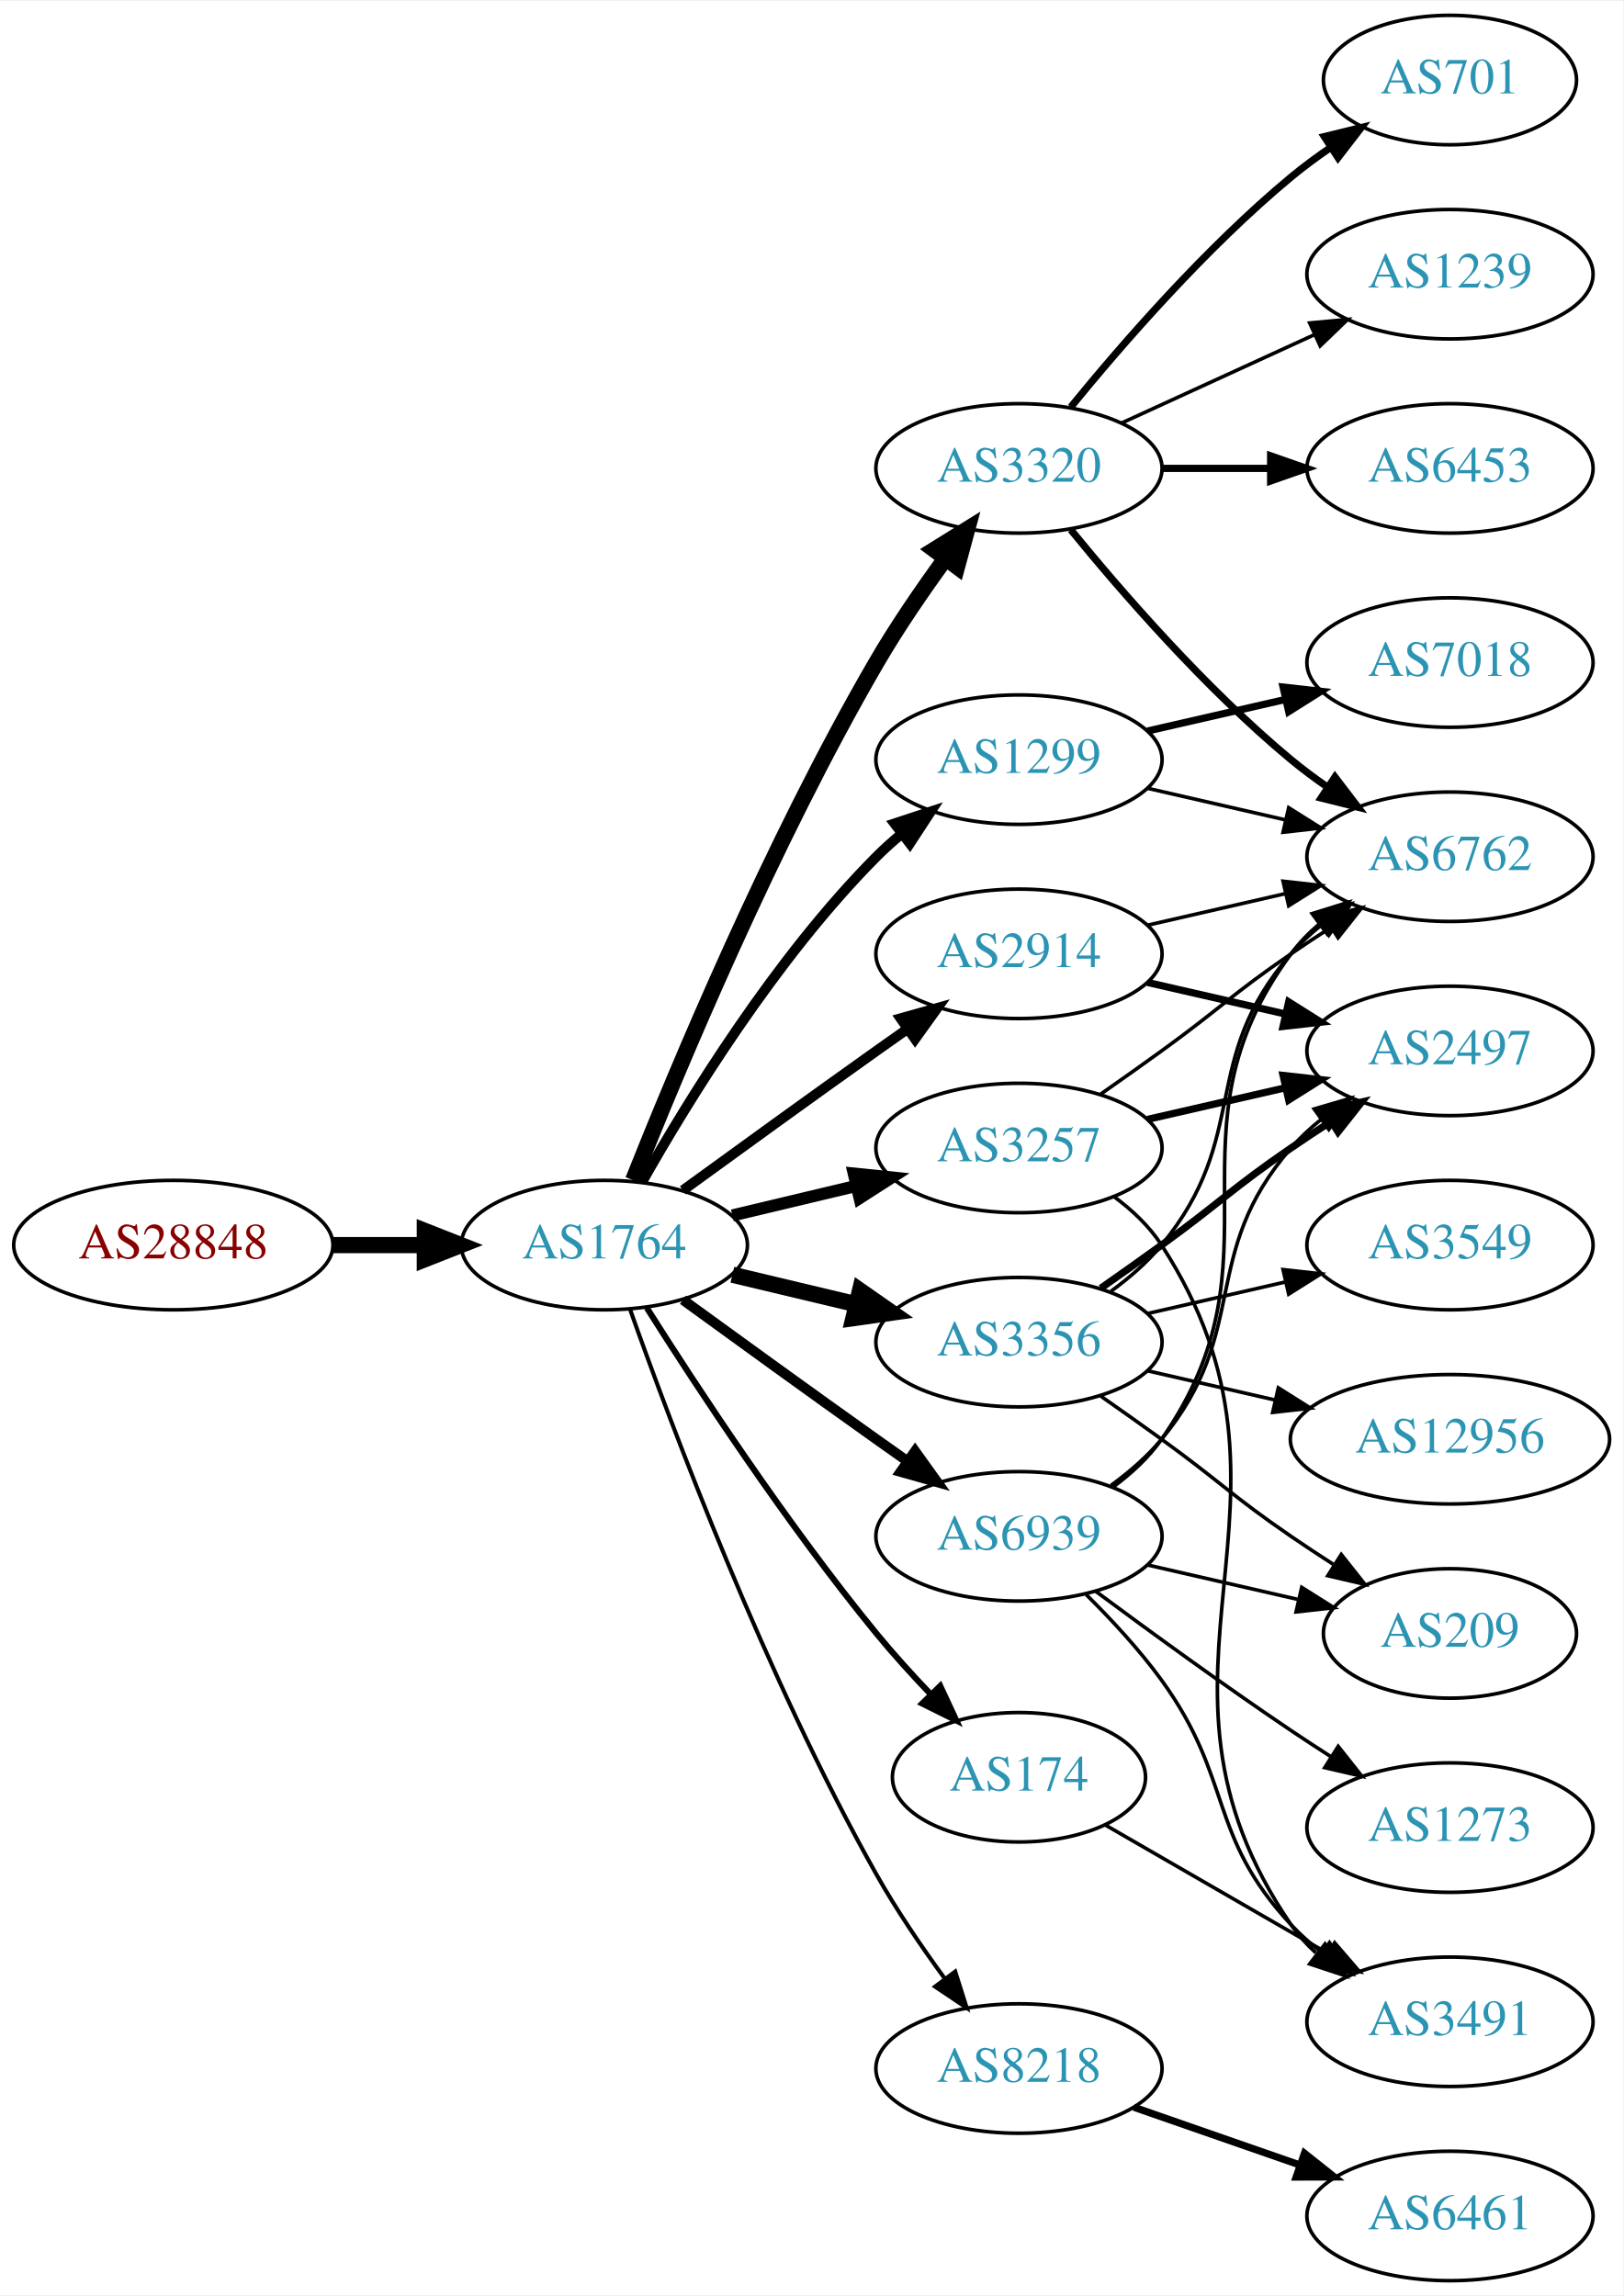
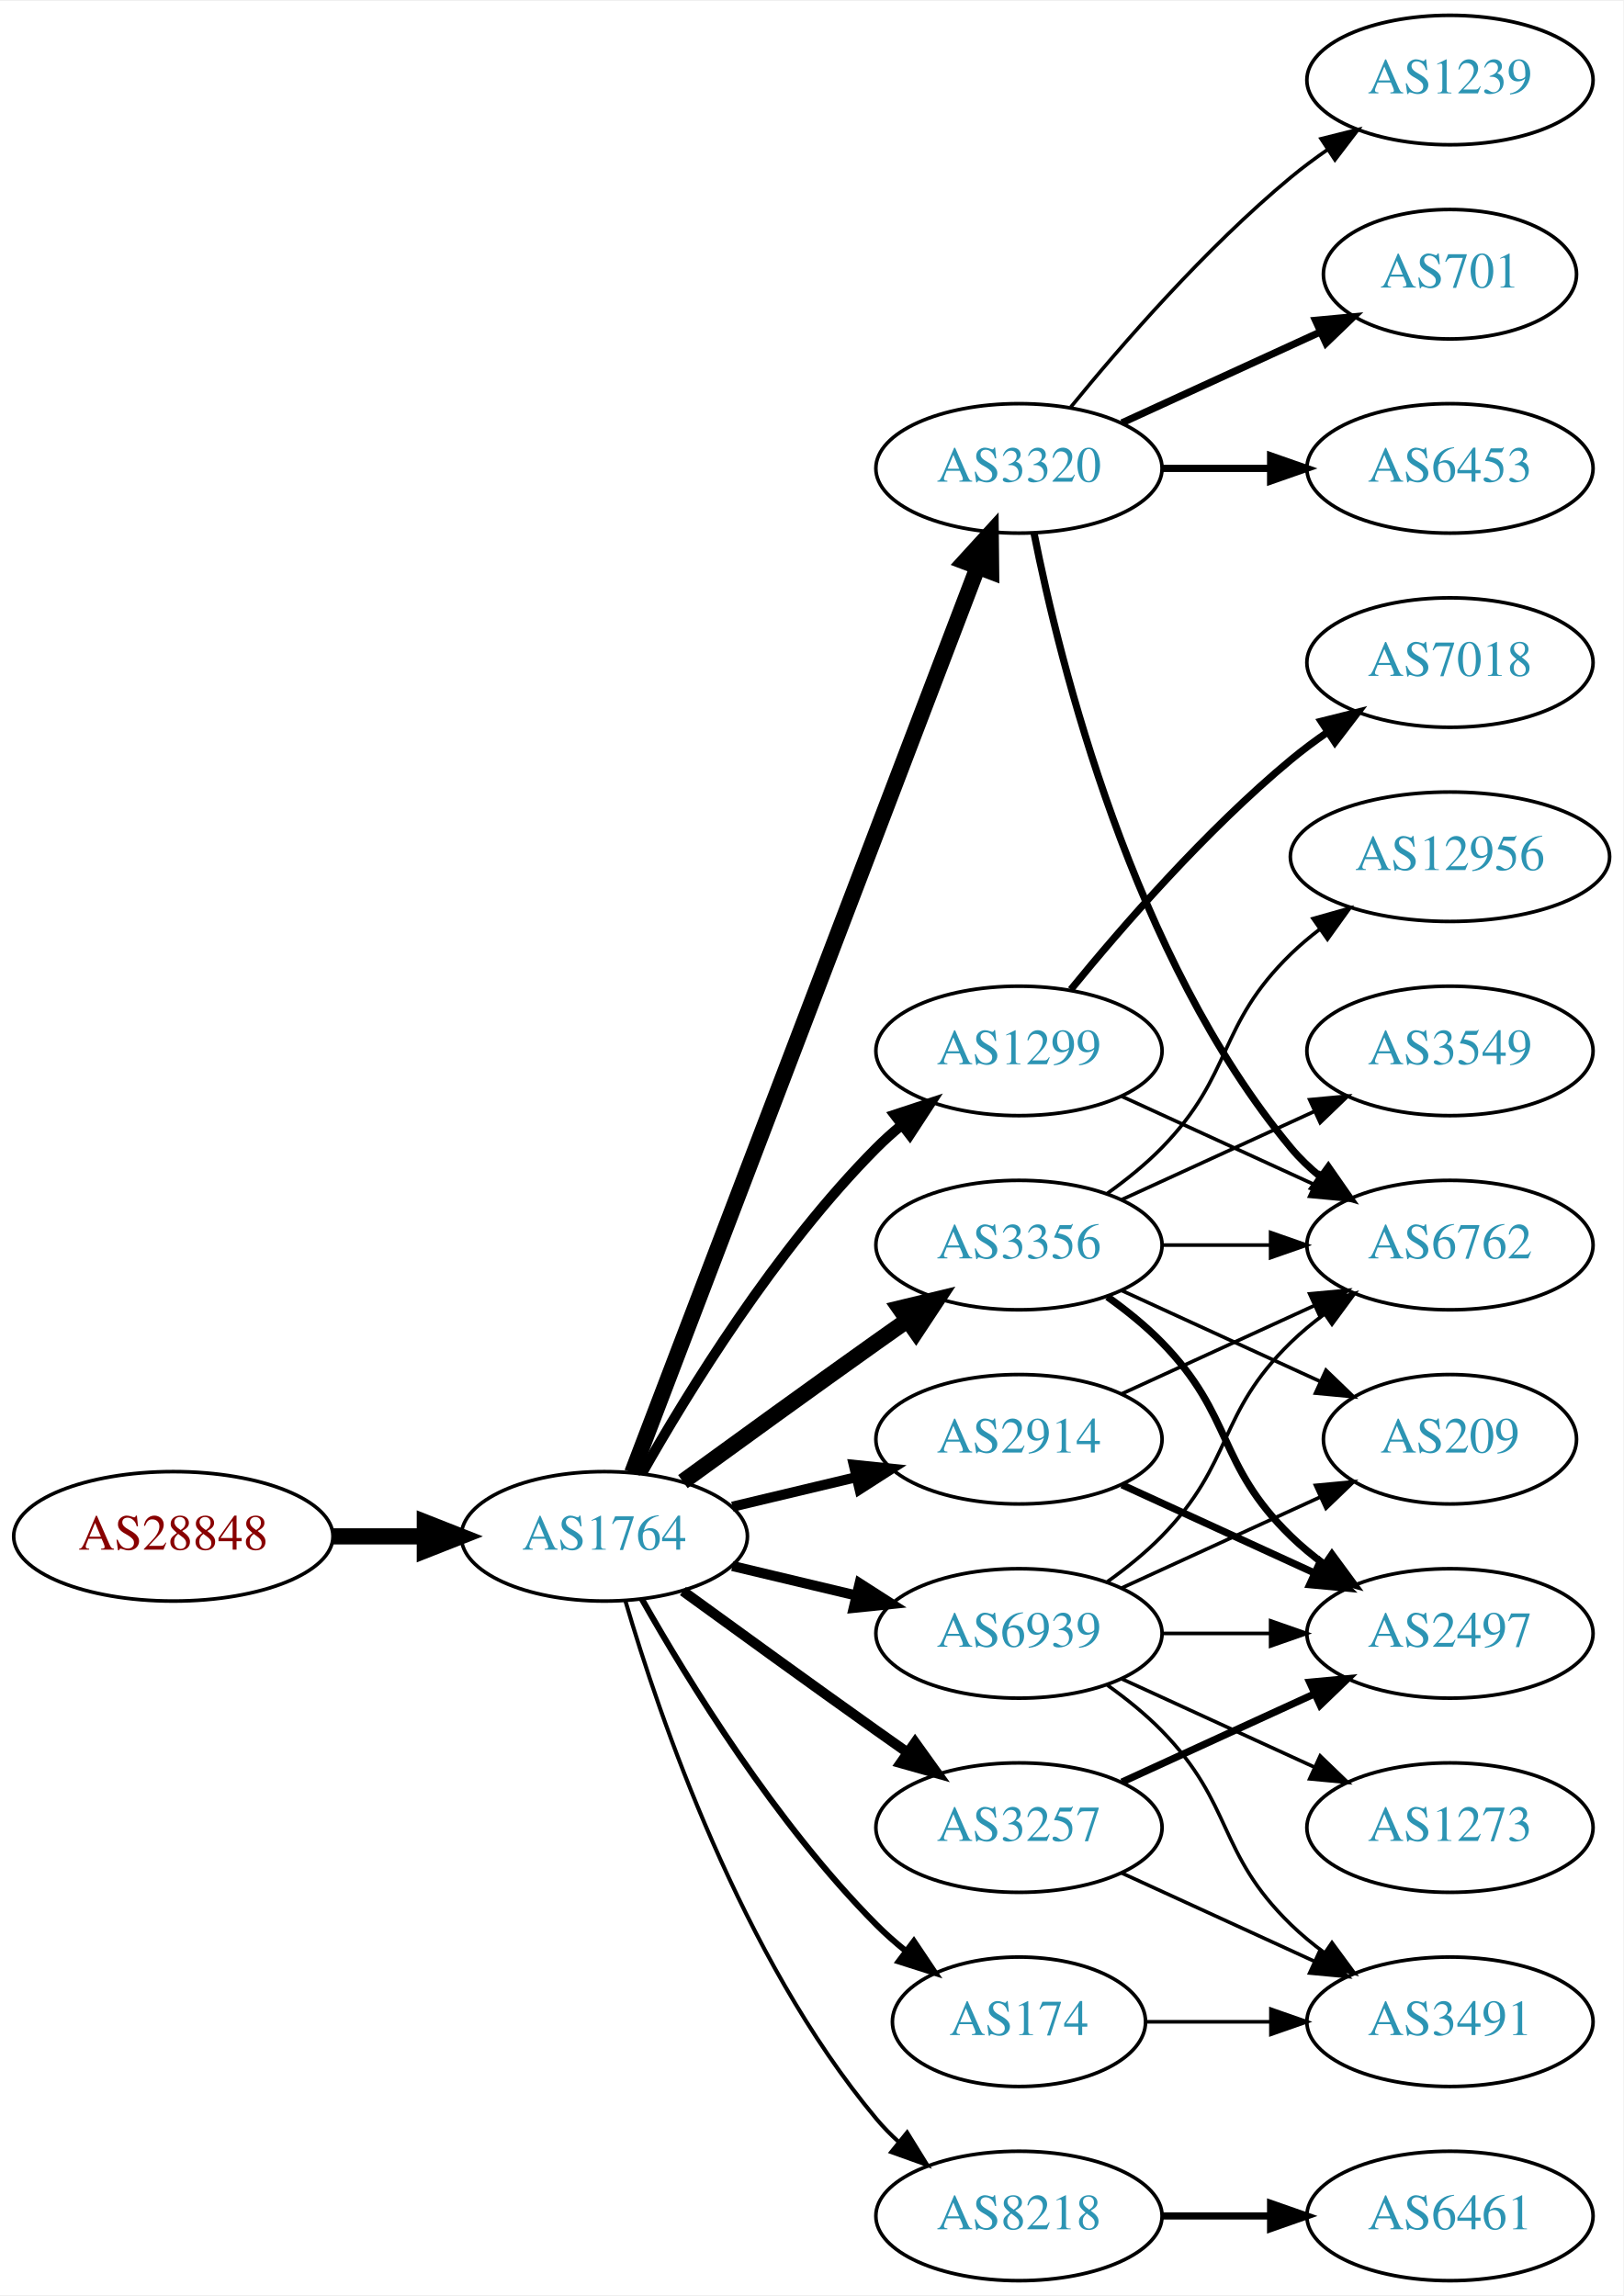
<svg xmlns="http://www.w3.org/2000/svg" xmlns:xlink="http://www.w3.org/1999/xlink" width="451pt" height="638pt" viewBox="0.00 0.00 451.37 638.00">
  <g id="graph0" class="graph" transform="scale(1 1) rotate(0) translate(4 634)">
    <polygon fill="white" stroke="none" points="-4,4 -4,-634 447.37,-634 447.37,4 -4,4" />
    <g id="node1" class="node">
      <g id="a_node1">
        <a xlink:href="/asn/28848" xlink:title="AS28848 ~ UNIDO-AS [AT]">
-           <ellipse fill="#ffffff" stroke="black" cx="44.196" cy="-288" rx="44.393" ry="18" />
-           <text text-anchor="middle" x="44.196" y="-284.3" font-family="Times,serif" font-size="14.00" fill="#880000">AS28848</text>
+           <ellipse fill="#ffffff" stroke="black" cx="44.196" cy="-207" rx="44.393" ry="18" />
+           <text text-anchor="middle" x="44.196" y="-203.3" font-family="Times,serif" font-size="14.00" fill="#880000">AS28848</text>
        </a>
      </g>
    </g>
    <g id="node2" class="node">
      <g id="a_node2">
        <a xlink:href="/asn/1764" xlink:title="AS1764 ~ NEXTLAYER-AS [AT]">
-           <ellipse fill="#ffffff" stroke="black" cx="164.039" cy="-288" rx="39.794" ry="18" />
-           <text text-anchor="middle" x="164.039" y="-284.3" font-family="Times,serif" font-size="14.00" fill="#2c94b3">AS1764</text>
+           <ellipse fill="#ffffff" stroke="black" cx="164.039" cy="-207" rx="39.794" ry="18" />
+           <text text-anchor="middle" x="164.039" y="-203.3" font-family="Times,serif" font-size="14.00" fill="#2c94b3">AS1764</text>
        </a>
      </g>
    </g>
    <g id="edge1" class="edge">
-       <path fill="none" stroke="black" stroke-width="4.5" d="M88.407,-288C96.72,-288 105.482,-288 113.965,-288" />
-       <polygon fill="black" stroke="black" stroke-width="4.5" points="114.123,-291.938 124.123,-288 114.123,-284.063 114.123,-291.938" />
+       <path fill="none" stroke="black" stroke-width="4.5" d="M88.407,-207C96.72,-207 105.482,-207 113.965,-207" />
+       <polygon fill="black" stroke="black" stroke-width="4.5" points="114.123,-210.938 124.123,-207 114.123,-203.063 114.123,-210.938" />
    </g>
    <g id="node3" class="node">
      <g id="a_node3">
-         <a xlink:href="/asn/3257" xlink:title="AS3257 ~ GTT [DE]">
-           <ellipse fill="#ffffff" stroke="black" cx="279.332" cy="-315" rx="39.794" ry="18" />
-           <text text-anchor="middle" x="279.332" y="-311.3" font-family="Times,serif" font-size="14.00" fill="#2c94b3">AS3257</text>
+         <a xlink:href="/asn/2914" xlink:title="AS2914 ~ NTT America, Inc. [US]">
+           <ellipse fill="#ffffff" stroke="black" cx="279.332" cy="-234" rx="39.794" ry="18" />
+           <text text-anchor="middle" x="279.332" y="-230.3" font-family="Times,serif" font-size="14.00" fill="#2c94b3">AS2914</text>
        </a>
      </g>
    </g>
    <g id="edge2" class="edge">
-       <path fill="none" stroke="black" stroke-width="3.375" d="M199.646,-296.248C210.517,-298.838 222.671,-301.735 234.114,-304.462" />
-       <polygon fill="black" stroke="black" stroke-width="3.375" points="233.397,-307.889 243.936,-306.803 235.02,-301.08 233.397,-307.889" />
+       <path fill="none" stroke="black" stroke-width="2.812" d="M199.646,-215.248C210.517,-217.838 222.671,-220.735 234.114,-223.462" />
+       <polygon fill="black" stroke="black" stroke-width="2.812" points="233.397,-226.889 243.936,-225.803 235.02,-220.08 233.397,-226.889" />
    </g>
    <g id="node4" class="node">
      <g id="a_node4">
+         <a xlink:href="/asn/3257" xlink:title="AS3257 ~ GTT [DE]">
+           <ellipse fill="#ffffff" stroke="black" cx="279.332" cy="-126" rx="39.794" ry="18" />
+           <text text-anchor="middle" x="279.332" y="-122.3" font-family="Times,serif" font-size="14.00" fill="#2c94b3">AS3257</text>
+         </a>
+       </g>
+     </g>
+     <g id="edge3" class="edge">
+       <path fill="none" stroke="black" stroke-width="2.812" d="M185.887,-191.778C200.821,-180.909 221.435,-165.975 239.685,-153 242.506,-150.995 245.449,-148.915 248.397,-146.841" />
+       <polygon fill="black" stroke="black" stroke-width="2.812" points="250.443,-149.681 256.621,-141.074 246.424,-143.95 250.443,-149.681" />
+     </g>
+     <g id="node5" class="node">
+       <g id="a_node5">
+         <a xlink:href="/asn/3356" xlink:title="AS3356 ~ Level 3 Parent, LLC [US]">
+           <ellipse fill="#ffffff" stroke="black" cx="279.332" cy="-288" rx="39.794" ry="18" />
+           <text text-anchor="middle" x="279.332" y="-284.3" font-family="Times,serif" font-size="14.00" fill="#2c94b3">AS3356</text>
+         </a>
+       </g>
+     </g>
+     <g id="edge4" class="edge">
+       <path fill="none" stroke="black" stroke-width="4.5" d="M185.887,-222.222C200.821,-233.091 221.435,-248.025 239.685,-261 242.506,-263.005 245.449,-265.085 248.397,-267.159" />
+       <polygon fill="black" stroke="black" stroke-width="4.5" points="246.173,-270.409 256.621,-272.926 250.694,-263.961 246.173,-270.409" />
+     </g>
+     <g id="node6" class="node">
+       <g id="a_node6">
        <a xlink:href="/asn/3320" xlink:title="AS3320 ~ DTAG [DE]">
          <ellipse fill="#ffffff" stroke="black" cx="279.332" cy="-504" rx="39.794" ry="18" />
          <text text-anchor="middle" x="279.332" y="-500.3" font-family="Times,serif" font-size="14.00" fill="#2c94b3">AS3320</text>
        </a>
      </g>
    </g>
-     <g id="edge3" class="edge">
-       <path fill="none" stroke="black" stroke-width="4.5" d="M172.042,-306.051C184.169,-336.57 210.587,-399.933 239.685,-450 245.392,-459.819 252.43,-470.078 258.929,-478.984" />
-       <polygon fill="black" stroke="black" stroke-width="4.5" points="255.804,-481.38 264.934,-487.05 262.121,-476.677 255.804,-481.38" />
-     </g>
-     <g id="node5" class="node">
-       <g id="a_node5">
-         <a xlink:href="/asn/8218" xlink:title="AS8218 ~ legacy Neotelecoms [FR]">
-           <ellipse fill="#ffffff" stroke="black" cx="279.332" cy="-59" rx="39.794" ry="18" />
-           <text text-anchor="middle" x="279.332" y="-55.3" font-family="Times,serif" font-size="14.00" fill="#2c94b3">AS8218</text>
-         </a>
-       </g>
-     </g>
-     <g id="edge4" class="edge">
-       <path fill="none" stroke="black" stroke-width="1.125" d="M171.142,-270.266C182.57,-237.973 208.848,-167.849 239.685,-113 245.251,-103.1 252.256,-92.823 258.769,-83.924" />
-       <polygon fill="black" stroke="black" stroke-width="1.125" points="261.606,-85.975 264.799,-75.873 256.003,-81.779 261.606,-85.975" />
-     </g>
-     <g id="node6" class="node">
-       <g id="a_node6">
-         <a xlink:href="/asn/174" xlink:title="AS174 ~ Cogent Communications [US]">
-           <ellipse fill="#ffffff" stroke="black" cx="279.332" cy="-140" rx="35.194" ry="18" />
-           <text text-anchor="middle" x="279.332" y="-136.3" font-family="Times,serif" font-size="14.00" fill="#2c94b3">AS174</text>
-         </a>
-       </g>
-     </g>
    <g id="edge5" class="edge">
-       <path fill="none" stroke="black" stroke-width="1.688" d="M175.849,-270.541C189.682,-248.653 214.837,-210.323 239.685,-180 244.291,-174.38 249.528,-168.607 254.627,-163.258" />
-       <polygon fill="black" stroke="black" stroke-width="1.688" points="257.434,-165.393 261.911,-155.79 252.423,-160.505 257.434,-165.393" />
+       <path fill="none" stroke="black" stroke-width="4.5" d="M171.786,-224.689C190.79,-274.507 244.86,-416.254 267.817,-476.436" />
+       <polygon fill="black" stroke="black" stroke-width="4.5" points="264.233,-478.088 271.476,-486.028 271.591,-475.281 264.233,-478.088" />
    </g>
    <g id="node7" class="node">
      <g id="a_node7">
-         <a xlink:href="/asn/2914" xlink:title="AS2914 ~ NTT America, Inc. [US]">
-           <ellipse fill="#ffffff" stroke="black" cx="279.332" cy="-369" rx="39.794" ry="18" />
-           <text text-anchor="middle" x="279.332" y="-365.3" font-family="Times,serif" font-size="14.00" fill="#2c94b3">AS2914</text>
+         <a xlink:href="/asn/1299" xlink:title="AS1299 ~ Telia Carrier [EU]">
+           <ellipse fill="#ffffff" stroke="black" cx="279.332" cy="-342" rx="39.794" ry="18" />
+           <text text-anchor="middle" x="279.332" y="-338.3" font-family="Times,serif" font-size="14.00" fill="#2c94b3">AS1299</text>
        </a>
      </g>
    </g>
    <g id="edge6" class="edge">
-       <path fill="none" stroke="black" stroke-width="2.812" d="M185.887,-303.222C200.821,-314.091 221.435,-329.025 239.685,-342 242.506,-344.005 245.449,-346.085 248.397,-348.159" />
-       <polygon fill="black" stroke="black" stroke-width="2.812" points="246.424,-351.05 256.621,-353.926 250.443,-345.319 246.424,-351.05" />
+       <path fill="none" stroke="black" stroke-width="2.812" d="M174.498,-224.49C187.28,-247.096 211.712,-286.886 239.685,-315 241.796,-317.121 244.092,-319.188 246.477,-321.171" />
+       <polygon fill="black" stroke="black" stroke-width="2.812" points="244.73,-324.242 254.793,-327.556 248.993,-318.69 244.73,-324.242" />
    </g>
    <g id="node8" class="node">
      <g id="a_node8">
-         <a xlink:href="/asn/1299" xlink:title="AS1299 ~ Telia Carrier [EU]">
-           <ellipse fill="#ffffff" stroke="black" cx="279.332" cy="-423" rx="39.794" ry="18" />
-           <text text-anchor="middle" x="279.332" y="-419.3" font-family="Times,serif" font-size="14.00" fill="#2c94b3">AS1299</text>
+         <a xlink:href="/asn/174" xlink:title="AS174 ~ Cogent Communications [US]">
+           <ellipse fill="#ffffff" stroke="black" cx="279.332" cy="-72" rx="35.194" ry="18" />
+           <text text-anchor="middle" x="279.332" y="-68.3" font-family="Times,serif" font-size="14.00" fill="#2c94b3">AS174</text>
        </a>
      </g>
    </g>
    <g id="edge7" class="edge">
-       <path fill="none" stroke="black" stroke-width="2.812" d="M174.498,-305.49C187.28,-328.096 211.712,-367.886 239.685,-396 241.796,-398.121 244.092,-400.188 246.477,-402.171" />
-       <polygon fill="black" stroke="black" stroke-width="2.812" points="244.73,-405.242 254.793,-408.556 248.993,-399.69 244.73,-405.242" />
+       <path fill="none" stroke="black" stroke-width="1.688" d="M174.498,-189.51C187.28,-166.904 211.712,-127.114 239.685,-99 242.185,-96.487 244.946,-94.052 247.807,-91.739" />
+       <polygon fill="black" stroke="black" stroke-width="1.688" points="250.108,-94.389 256.004,-85.587 245.905,-88.79 250.108,-94.389" />
    </g>
    <g id="node9" class="node">
      <g id="a_node9">
-         <a xlink:href="/asn/3356" xlink:title="AS3356 ~ Level 3 Parent, LLC [US]">
-           <ellipse fill="#ffffff" stroke="black" cx="279.332" cy="-261" rx="39.794" ry="18" />
-           <text text-anchor="middle" x="279.332" y="-257.3" font-family="Times,serif" font-size="14.00" fill="#2c94b3">AS3356</text>
+         <a xlink:href="/asn/8218" xlink:title="AS8218 ~ legacy Neotelecoms [FR]">
+           <ellipse fill="#ffffff" stroke="black" cx="279.332" cy="-18" rx="39.794" ry="18" />
+           <text text-anchor="middle" x="279.332" y="-14.3" font-family="Times,serif" font-size="14.00" fill="#2c94b3">AS8218</text>
        </a>
      </g>
    </g>
    <g id="edge8" class="edge">
-       <path fill="none" stroke="black" stroke-width="4.5" d="M199.646,-279.752C210.517,-277.162 222.671,-274.265 234.114,-271.538" />
-       <polygon fill="black" stroke="black" stroke-width="4.5" points="235.122,-275.346 243.936,-269.197 233.296,-267.685 235.122,-275.346" />
+       <path fill="none" stroke="black" stroke-width="1.125" d="M169.913,-188.998C179.227,-157.156 202.043,-90.019 239.685,-45 241.555,-42.763 243.654,-40.626 245.88,-38.604" />
+       <polygon fill="black" stroke="black" stroke-width="1.125" points="248.227,-41.208 253.799,-32.196 243.823,-35.766 248.227,-41.208" />
    </g>
    <g id="node10" class="node">
      <g id="a_node10">
        <a xlink:href="/asn/6939" xlink:title="AS6939 ~ Hurricane Electric LLC [US]">
-           <ellipse fill="#ffffff" stroke="black" cx="279.332" cy="-207" rx="39.794" ry="18" />
-           <text text-anchor="middle" x="279.332" y="-203.3" font-family="Times,serif" font-size="14.00" fill="#2c94b3">AS6939</text>
+           <ellipse fill="#ffffff" stroke="black" cx="279.332" cy="-180" rx="39.794" ry="18" />
+           <text text-anchor="middle" x="279.332" y="-176.3" font-family="Times,serif" font-size="14.00" fill="#2c94b3">AS6939</text>
        </a>
      </g>
    </g>
    <g id="edge9" class="edge">
-       <path fill="none" stroke="black" stroke-width="2.812" d="M185.887,-272.778C200.821,-261.909 221.435,-246.975 239.685,-234 242.506,-231.995 245.449,-229.915 248.397,-227.841" />
-       <polygon fill="black" stroke="black" stroke-width="2.812" points="250.443,-230.681 256.621,-222.074 246.424,-224.95 250.443,-230.681" />
-     </g>
-     <g id="node11" class="node">
-       <g id="a_node11">
+       <path fill="none" stroke="black" stroke-width="2.812" d="M199.646,-198.752C210.517,-196.162 222.671,-193.265 234.114,-190.538" />
+       <polygon fill="black" stroke="black" stroke-width="2.812" points="235.02,-193.92 243.936,-188.197 233.397,-187.111 235.02,-193.92" />
+     </g>
+     <g id="node12" class="node">
+       <g id="a_node12">
+         <a xlink:href="/asn/2497" xlink:title="AS2497 ~ Internet Initiative Japan Inc. [JP]">
+           <ellipse fill="#ffffff" stroke="black" cx="399.174" cy="-180" rx="39.794" ry="18" />
+           <text text-anchor="middle" x="399.174" y="-176.3" font-family="Times,serif" font-size="14.00" fill="#2c94b3">AS2497</text>
+         </a>
+       </g>
+     </g>
+     <g id="edge22" class="edge">
+       <path fill="none" stroke="black" stroke-width="2" d="M307.96,-221.339C323.917,-214.027 344.188,-204.739 361.471,-196.819" />
+       <polygon fill="black" stroke="black" stroke-width="2" points="363.085,-199.929 370.718,-192.581 360.169,-193.565 363.085,-199.929" />
+     </g>
+     <g id="node14" class="node">
+       <g id="a_node14">
        <a xlink:href="/asn/6762" xlink:title="AS6762 ~ TELECOM ITALIA SPARKLE S.p.A. [IT]">
-           <ellipse fill="#ffffff" stroke="black" cx="399.174" cy="-396" rx="39.794" ry="18" />
-           <text text-anchor="middle" x="399.174" y="-392.3" font-family="Times,serif" font-size="14.00" fill="#2c94b3">AS6762</text>
-         </a>
-       </g>
-     </g>
-     <g id="edge18" class="edge">
-       <path fill="none" stroke="black" d="M302.089,-330.009C307.623,-333.879 313.542,-338.064 318.978,-342 335.178,-353.729 338.483,-357.689 354.978,-369 358.506,-371.419 362.244,-373.889 365.985,-376.302" />
-       <polygon fill="black" stroke="black" points="364.307,-379.382 374.626,-381.784 368.057,-373.472 364.307,-379.382" />
-     </g>
-     <g id="node16" class="node">
-       <g id="a_node16">
+           <ellipse fill="#ffffff" stroke="black" cx="399.174" cy="-288" rx="39.794" ry="18" />
+           <text text-anchor="middle" x="399.174" y="-284.3" font-family="Times,serif" font-size="14.00" fill="#2c94b3">AS6762</text>
+         </a>
+       </g>
+     </g>
+     <g id="edge23" class="edge">
+       <path fill="none" stroke="black" d="M307.96,-246.661C323.917,-253.973 344.188,-263.261 361.471,-271.181" />
+       <polygon fill="black" stroke="black" points="360.169,-274.435 370.718,-275.419 363.085,-268.071 360.169,-274.435" />
+     </g>
+     <g id="edge26" class="edge">
+       <path fill="none" stroke="black" stroke-width="2" d="M307.96,-138.661C323.917,-145.973 344.188,-155.261 361.471,-163.181" />
+       <polygon fill="black" stroke="black" stroke-width="2" points="360.169,-166.435 370.718,-167.419 363.085,-160.071 360.169,-166.435" />
+     </g>
+     <g id="node20" class="node">
+       <g id="a_node20">
        <a xlink:href="/asn/3491" xlink:title="AS3491 ~ PCCW Global, Inc. [US]">
          <ellipse fill="#ffffff" stroke="black" cx="399.174" cy="-72" rx="39.794" ry="18" />
          <text text-anchor="middle" x="399.174" y="-68.3" font-family="Times,serif" font-size="14.00" fill="#2c94b3">AS3491</text>
        </a>
      </g>
    </g>
-     <g id="edge17" class="edge">
-       <path fill="none" stroke="black" d="M305.768,-301.47C310.818,-297.722 315.597,-293.221 318.978,-288 365.453,-216.222 306.682,-169.566 354.978,-99 356.926,-96.154 359.283,-93.548 361.879,-91.176" />
-       <polygon fill="black" stroke="black" points="364.431,-93.628 370.215,-84.751 360.158,-88.083 364.431,-93.628" />
+     <g id="edge25" class="edge">
+       <path fill="none" stroke="black" d="M307.96,-113.339C323.917,-106.027 344.188,-96.739 361.471,-88.819" />
+       <polygon fill="black" stroke="black" points="363.085,-91.929 370.718,-84.581 360.169,-85.565 363.085,-91.929" />
+     </g>
+     <g id="node11" class="node">
+       <g id="a_node11">
+         <a xlink:href="/asn/12956" xlink:title="AS12956 ~ TELXIUS [ES]">
+           <ellipse fill="#ffffff" stroke="black" cx="399.174" cy="-396" rx="44.393" ry="18" />
+           <text text-anchor="middle" x="399.174" y="-392.3" font-family="Times,serif" font-size="14.00" fill="#2c94b3">AS12956</text>
+         </a>
+       </g>
+     </g>
+     <g id="edge10" class="edge">
+       <path fill="none" stroke="black" d="M303.926,-302.389C309.182,-306.148 314.513,-310.437 318.978,-315 339.151,-335.617 334.285,-348.906 354.978,-369 357.464,-371.414 360.202,-373.722 363.055,-375.9" />
+       <polygon fill="black" stroke="black" points="361.092,-378.798 371.291,-381.671 365.11,-373.066 361.092,-378.798" />
+     </g>
+     <g id="edge11" class="edge">
+       <path fill="none" stroke="black" stroke-width="2" d="M303.926,-273.611C309.182,-269.852 314.513,-265.563 318.978,-261 339.151,-240.383 334.285,-227.094 354.978,-207 357.823,-204.237 360.997,-201.614 364.297,-199.166" />
+       <polygon fill="black" stroke="black" stroke-width="2" points="366.363,-201.994 372.645,-193.462 362.414,-196.214 366.363,-201.994" />
+     </g>
+     <g id="node13" class="node">
+       <g id="a_node13">
+         <a xlink:href="/asn/3549" xlink:title="AS3549 ~ Level 3 Parent, LLC [US]">
+           <ellipse fill="#ffffff" stroke="black" cx="399.174" cy="-342" rx="39.794" ry="18" />
+           <text text-anchor="middle" x="399.174" y="-338.3" font-family="Times,serif" font-size="14.00" fill="#2c94b3">AS3549</text>
+         </a>
+       </g>
+     </g>
+     <g id="edge12" class="edge">
+       <path fill="none" stroke="black" d="M307.96,-300.661C323.917,-307.973 344.188,-317.261 361.471,-325.181" />
+       <polygon fill="black" stroke="black" points="360.169,-328.435 370.718,-329.419 363.085,-322.071 360.169,-328.435" />
+     </g>
+     <g id="edge13" class="edge">
+       <path fill="none" stroke="black" d="M319.244,-288C328.798,-288 339.147,-288 349.11,-288" />
+       <polygon fill="black" stroke="black" points="349.302,-291.5 359.302,-288 349.302,-284.5 349.302,-291.5" />
+     </g>
+     <g id="node15" class="node">
+       <g id="a_node15">
+         <a xlink:href="/asn/209" xlink:title="AS209 ~ CenturyLink Communications, LLC [US]">
+           <ellipse fill="#ffffff" stroke="black" cx="399.174" cy="-234" rx="35.194" ry="18" />
+           <text text-anchor="middle" x="399.174" y="-230.3" font-family="Times,serif" font-size="14.00" fill="#2c94b3">AS209</text>
+         </a>
+       </g>
+     </g>
+     <g id="edge14" class="edge">
+       <path fill="none" stroke="black" d="M307.96,-275.339C324.377,-267.817 345.358,-258.202 362.955,-250.139" />
+       <polygon fill="black" stroke="black" points="364.7,-253.189 372.332,-245.842 361.783,-246.826 364.7,-253.189" />
+     </g>
+     <g id="edge18" class="edge">
+       <path fill="none" stroke="black" stroke-width="2" d="M283.53,-485.927C290.694,-449.859 310.968,-367.875 354.978,-315 357.383,-312.111 360.179,-309.437 363.172,-306.987" />
+       <polygon fill="black" stroke="black" stroke-width="2" points="365.361,-309.723 371.415,-301.027 361.26,-304.05 365.361,-309.723" />
+     </g>
+     <g id="node16" class="node">
+       <g id="a_node16">
+         <a xlink:href="/asn/1239" xlink:title="AS1239 ~ Sprint [US]">
+           <ellipse fill="#ffffff" stroke="black" cx="399.174" cy="-612" rx="39.794" ry="18" />
+           <text text-anchor="middle" x="399.174" y="-608.3" font-family="Times,serif" font-size="14.00" fill="#2c94b3">AS1239</text>
+         </a>
+       </g>
+     </g>
+     <g id="edge15" class="edge">
+       <path fill="none" stroke="black" d="M293.751,-521.065C307.865,-538.375 331.28,-565.345 354.978,-585 358.194,-587.668 361.695,-590.27 365.265,-592.741" />
+       <polygon fill="black" stroke="black" points="363.343,-595.666 373.622,-598.236 367.189,-589.817 363.343,-595.666" />
    </g>
    <g id="node17" class="node">
      <g id="a_node17">
-         <a xlink:href="/asn/2497" xlink:title="AS2497 ~ Internet Initiative Japan Inc. [JP]">
-           <ellipse fill="#ffffff" stroke="black" cx="399.174" cy="-342" rx="39.794" ry="18" />
-           <text text-anchor="middle" x="399.174" y="-338.3" font-family="Times,serif" font-size="14.00" fill="#2c94b3">AS2497</text>
+         <a xlink:href="/asn/701" xlink:title="AS701 ~ UUNET [US]">
+           <ellipse fill="#ffffff" stroke="black" cx="399.174" cy="-558" rx="35.194" ry="18" />
+           <text text-anchor="middle" x="399.174" y="-554.3" font-family="Times,serif" font-size="14.00" fill="#2c94b3">AS701</text>
        </a>
      </g>
    </g>
    <g id="edge16" class="edge">
-       <path fill="none" stroke="black" stroke-width="2" d="M315.051,-322.955C327.051,-325.704 340.672,-328.825 353.364,-331.733" />
-       <polygon fill="black" stroke="black" stroke-width="2" points="352.767,-335.187 363.296,-334.009 354.33,-328.364 352.767,-335.187" />
-     </g>
-     <g id="edge10" class="edge">
-       <path fill="none" stroke="black" stroke-width="2" d="M293.751,-486.935C307.865,-469.625 331.28,-442.655 354.978,-423 358.194,-420.332 361.695,-417.73 365.265,-415.259" />
-       <polygon fill="black" stroke="black" stroke-width="2" points="367.189,-418.183 373.622,-409.764 363.343,-412.334 367.189,-418.183" />
-     </g>
-     <g id="node12" class="node">
-       <g id="a_node12">
-         <a xlink:href="/asn/701" xlink:title="AS701 ~ UUNET [US]">
-           <ellipse fill="#ffffff" stroke="black" cx="399.174" cy="-612" rx="35.194" ry="18" />
-           <text text-anchor="middle" x="399.174" y="-608.3" font-family="Times,serif" font-size="14.00" fill="#2c94b3">AS701</text>
-         </a>
-       </g>
-     </g>
-     <g id="edge11" class="edge">
-       <path fill="none" stroke="black" stroke-width="2" d="M293.751,-521.065C307.865,-538.375 331.28,-565.345 354.978,-585 358.441,-587.872 362.234,-590.669 366.088,-593.308" />
-       <polygon fill="black" stroke="black" stroke-width="2" points="364.231,-596.275 374.521,-598.797 368.05,-590.408 364.231,-596.275" />
-     </g>
-     <g id="node13" class="node">
-       <g id="a_node13">
-         <a xlink:href="/asn/1239" xlink:title="AS1239 ~ Sprint [US]">
-           <ellipse fill="#ffffff" stroke="black" cx="399.174" cy="-558" rx="39.794" ry="18" />
-           <text text-anchor="middle" x="399.174" y="-554.3" font-family="Times,serif" font-size="14.00" fill="#2c94b3">AS1239</text>
-         </a>
-       </g>
-     </g>
-     <g id="edge12" class="edge">
-       <path fill="none" stroke="black" d="M307.96,-516.661C323.917,-523.973 344.188,-533.261 361.471,-541.181" />
-       <polygon fill="black" stroke="black" points="360.169,-544.435 370.718,-545.419 363.085,-538.071 360.169,-544.435" />
-     </g>
-     <g id="node14" class="node">
-       <g id="a_node14">
+       <path fill="none" stroke="black" stroke-width="2" d="M307.96,-516.661C324.377,-524.183 345.358,-533.798 362.955,-541.861" />
+       <polygon fill="black" stroke="black" stroke-width="2" points="361.783,-545.174 372.332,-546.158 364.7,-538.811 361.783,-545.174" />
+     </g>
+     <g id="node18" class="node">
+       <g id="a_node18">
        <a xlink:href="/asn/6453" xlink:title="AS6453 ~ TATA COMMUNICATIONS (AMERICA) INC [US]">
          <ellipse fill="#ffffff" stroke="black" cx="399.174" cy="-504" rx="39.794" ry="18" />
          <text text-anchor="middle" x="399.174" y="-500.3" font-family="Times,serif" font-size="14.00" fill="#2c94b3">AS6453</text>
        </a>
      </g>
    </g>
-     <g id="edge13" class="edge">
+     <g id="edge17" class="edge">
      <path fill="none" stroke="black" stroke-width="2" d="M319.244,-504C328.798,-504 339.147,-504 349.11,-504" />
      <polygon fill="black" stroke="black" stroke-width="2" points="349.302,-507.5 359.302,-504 349.302,-500.5 349.302,-507.5" />
    </g>
-     <g id="node15" class="node">
-       <g id="a_node15">
+     <g id="edge19" class="edge">
+       <path fill="none" stroke="black" d="M307.96,-329.339C323.917,-322.027 344.188,-312.739 361.471,-304.819" />
+       <polygon fill="black" stroke="black" points="363.085,-307.929 370.718,-300.581 360.169,-301.565 363.085,-307.929" />
+     </g>
+     <g id="node19" class="node">
+       <g id="a_node19">
+         <a xlink:href="/asn/7018" xlink:title="AS7018 ~ AT&amp;T Services, Inc. [US]">
+           <ellipse fill="#ffffff" stroke="black" cx="399.174" cy="-450" rx="39.794" ry="18" />
+           <text text-anchor="middle" x="399.174" y="-446.3" font-family="Times,serif" font-size="14.00" fill="#2c94b3">AS7018</text>
+         </a>
+       </g>
+     </g>
+     <g id="edge20" class="edge">
+       <path fill="none" stroke="black" stroke-width="2" d="M293.751,-359.065C307.865,-376.375 331.28,-403.345 354.978,-423 358.194,-425.668 361.695,-428.27 365.265,-430.741" />
+       <polygon fill="black" stroke="black" stroke-width="2" points="363.343,-433.666 373.622,-436.236 367.189,-427.817 363.343,-433.666" />
+     </g>
+     <g id="edge21" class="edge">
+       <path fill="none" stroke="black" d="M314.733,-72C325.557,-72 337.725,-72 349.352,-72" />
+       <polygon fill="black" stroke="black" points="349.383,-75.5 359.383,-72 349.383,-68.5 349.383,-75.5" />
+     </g>
+     <g id="node21" class="node">
+       <g id="a_node21">
        <a xlink:href="/asn/6461" xlink:title="AS6461 ~ Zayo Bandwidth [US]">
          <ellipse fill="#ffffff" stroke="black" cx="399.174" cy="-18" rx="39.794" ry="18" />
          <text text-anchor="middle" x="399.174" y="-14.3" font-family="Times,serif" font-size="14.00" fill="#2c94b3">AS6461</text>
        </a>
      </g>
    </g>
-     <g id="edge14" class="edge">
-       <path fill="none" stroke="black" stroke-width="2" d="M311.293,-48.228C325.39,-43.323 342.266,-37.452 357.38,-32.193" />
-       <polygon fill="black" stroke="black" stroke-width="2" points="358.715,-35.434 367.01,-28.843 356.415,-28.823 358.715,-35.434" />
-     </g>
-     <g id="edge15" class="edge">
-       <path fill="none" stroke="black" d="M303.333,-126.727C320.99,-116.538 345.608,-102.333 365.338,-90.948" />
-       <polygon fill="black" stroke="black" points="367.104,-93.97 374.016,-85.94 363.605,-87.907 367.104,-93.97" />
-     </g>
-     <g id="edge20" class="edge">
-       <path fill="none" stroke="black" d="M315.051,-376.955C327.051,-379.704 340.672,-382.825 353.364,-385.733" />
-       <polygon fill="black" stroke="black" points="352.767,-389.187 363.296,-388.009 354.33,-382.364 352.767,-389.187" />
-     </g>
-     <g id="edge19" class="edge">
-       <path fill="none" stroke="black" stroke-width="2" d="M315.051,-361.045C327.051,-358.296 340.672,-355.175 353.364,-352.267" />
-       <polygon fill="black" stroke="black" stroke-width="2" points="354.33,-355.636 363.296,-349.991 352.767,-348.813 354.33,-355.636" />
-     </g>
-     <g id="edge22" class="edge">
-       <path fill="none" stroke="black" d="M315.051,-415.045C327.051,-412.296 340.672,-409.175 353.364,-406.267" />
-       <polygon fill="black" stroke="black" points="354.33,-409.636 363.296,-403.991 352.767,-402.813 354.33,-409.636" />
-     </g>
-     <g id="node18" class="node">
-       <g id="a_node18">
-         <a xlink:href="/asn/7018" xlink:title="AS7018 ~ AT&amp;T Services, Inc. [US]">
-           <ellipse fill="#ffffff" stroke="black" cx="399.174" cy="-450" rx="39.794" ry="18" />
-           <text text-anchor="middle" x="399.174" y="-446.3" font-family="Times,serif" font-size="14.00" fill="#2c94b3">AS7018</text>
-         </a>
-       </g>
-     </g>
-     <g id="edge21" class="edge">
-       <path fill="none" stroke="black" stroke-width="2" d="M315.051,-430.955C327.051,-433.704 340.672,-436.825 353.364,-439.733" />
-       <polygon fill="black" stroke="black" stroke-width="2" points="352.767,-443.187 363.296,-442.009 354.33,-436.364 352.767,-443.187" />
-     </g>
-     <g id="edge26" class="edge">
-       <path fill="none" stroke="black" d="M304.912,-275.156C310.007,-278.872 315.02,-283.201 318.978,-288 344.043,-318.394 329.144,-339.258 354.978,-369 357.443,-371.838 360.28,-374.477 363.297,-376.906" />
-       <polygon fill="black" stroke="black" points="361.408,-379.858 371.575,-382.836 365.484,-374.167 361.408,-379.858" />
-     </g>
    <g id="edge24" class="edge">
-       <path fill="none" stroke="black" stroke-width="2" d="M302.089,-276.009C307.623,-279.879 313.542,-284.064 318.978,-288 335.178,-299.729 338.483,-303.689 354.978,-315 358.506,-317.419 362.244,-319.889 365.985,-322.302" />
-       <polygon fill="black" stroke="black" stroke-width="2" points="364.307,-325.382 374.626,-327.784 368.057,-319.472 364.307,-325.382" />
-     </g>
-     <g id="node19" class="node">
-       <g id="a_node19">
-         <a xlink:href="/asn/3549" xlink:title="AS3549 ~ Level 3 Parent, LLC [US]">
-           <ellipse fill="#ffffff" stroke="black" cx="399.174" cy="-288" rx="39.794" ry="18" />
-           <text text-anchor="middle" x="399.174" y="-284.3" font-family="Times,serif" font-size="14.00" fill="#2c94b3">AS3549</text>
-         </a>
-       </g>
-     </g>
-     <g id="edge23" class="edge">
-       <path fill="none" stroke="black" d="M315.051,-268.955C327.051,-271.704 340.672,-274.825 353.364,-277.733" />
-       <polygon fill="black" stroke="black" points="352.767,-281.187 363.296,-280.009 354.33,-274.364 352.767,-281.187" />
-     </g>
-     <g id="node20" class="node">
-       <g id="a_node20">
-         <a xlink:href="/asn/12956" xlink:title="AS12956 ~ TELXIUS [ES]">
-           <ellipse fill="#ffffff" stroke="black" cx="399.174" cy="-234" rx="44.393" ry="18" />
-           <text text-anchor="middle" x="399.174" y="-230.3" font-family="Times,serif" font-size="14.00" fill="#2c94b3">AS12956</text>
-         </a>
-       </g>
-     </g>
-     <g id="edge25" class="edge">
-       <path fill="none" stroke="black" d="M315.051,-253.045C326.189,-250.493 338.725,-247.621 350.618,-244.896" />
-       <polygon fill="black" stroke="black" points="351.446,-248.297 360.412,-242.652 349.883,-241.474 351.446,-248.297" />
-     </g>
-     <g id="node21" class="node">
-       <g id="a_node21">
-         <a xlink:href="/asn/209" xlink:title="AS209 ~ CenturyLink Communications, LLC [US]">
-           <ellipse fill="#ffffff" stroke="black" cx="399.174" cy="-180" rx="35.194" ry="18" />
-           <text text-anchor="middle" x="399.174" y="-176.3" font-family="Times,serif" font-size="14.00" fill="#2c94b3">AS209</text>
-         </a>
-       </g>
+       <path fill="none" stroke="black" stroke-width="2" d="M319.244,-18C328.798,-18 339.147,-18 349.11,-18" />
+       <polygon fill="black" stroke="black" stroke-width="2" points="349.302,-21.5 359.302,-18 349.302,-14.5 349.302,-21.5" />
+     </g>
+     <g id="edge31" class="edge">
+       <path fill="none" stroke="black" d="M319.244,-180C328.798,-180 339.147,-180 349.11,-180" />
+       <polygon fill="black" stroke="black" points="349.302,-183.5 359.302,-180 349.302,-176.5 349.302,-183.5" />
    </g>
    <g id="edge27" class="edge">
-       <path fill="none" stroke="black" d="M302.089,-245.991C307.623,-242.121 313.542,-237.936 318.978,-234 335.178,-222.271 338.483,-218.311 354.978,-207 358.773,-204.398 362.81,-201.738 366.833,-199.151" />
-       <polygon fill="black" stroke="black" points="368.94,-201.96 375.521,-193.657 365.199,-196.044 368.94,-201.96" />
-     </g>
-     <g id="edge32" class="edge">
-       <path fill="none" stroke="black" d="M305.491,-220.716C310.555,-224.455 315.411,-228.904 318.978,-234 354.592,-284.869 318.075,-319.059 354.978,-369 357.212,-372.023 359.894,-374.786 362.815,-377.293" />
-       <polygon fill="black" stroke="black" points="360.841,-380.186 370.959,-383.331 365.01,-374.563 360.841,-380.186" />
+       <path fill="none" stroke="black" d="M303.926,-194.389C309.182,-198.148 314.513,-202.437 318.978,-207 339.151,-227.617 334.285,-240.906 354.978,-261 357.823,-263.763 360.997,-266.386 364.297,-268.834" />
+       <polygon fill="black" stroke="black" points="362.414,-271.786 372.645,-274.538 366.363,-266.006 362.414,-271.786" />
    </g>
    <g id="edge28" class="edge">
-       <path fill="none" stroke="black" d="M298.007,-190.815C305.02,-183.88 312.855,-175.442 318.978,-167 339.057,-139.319 331.68,-124.032 354.978,-99 357.539,-96.249 360.44,-93.667 363.498,-91.274" />
-       <polygon fill="black" stroke="black" points="365.678,-94.019 371.832,-85.394 361.643,-88.299 365.678,-94.019" />
-     </g>
-     <g id="edge31" class="edge">
-       <path fill="none" stroke="black" d="M304.912,-221.156C310.007,-224.872 315.02,-229.201 318.978,-234 344.043,-264.394 329.144,-285.258 354.978,-315 357.443,-317.838 360.28,-320.477 363.297,-322.906" />
-       <polygon fill="black" stroke="black" points="361.408,-325.858 371.575,-328.836 365.484,-320.167 361.408,-325.858" />
+       <path fill="none" stroke="black" d="M307.96,-192.661C324.377,-200.183 345.358,-209.798 362.955,-217.861" />
+       <polygon fill="black" stroke="black" points="361.783,-221.174 372.332,-222.158 364.7,-214.811 361.783,-221.174" />
    </g>
    <g id="edge30" class="edge">
-       <path fill="none" stroke="black" d="M315.051,-199.045C328.143,-196.045 343.166,-192.604 356.806,-189.478" />
-       <polygon fill="black" stroke="black" points="357.948,-192.807 366.914,-187.162 356.384,-185.984 357.948,-192.807" />
+       <path fill="none" stroke="black" d="M303.926,-165.611C309.182,-161.852 314.513,-157.563 318.978,-153 339.151,-132.383 334.285,-119.094 354.978,-99 357.823,-96.237 360.997,-93.614 364.297,-91.166" />
+       <polygon fill="black" stroke="black" points="366.363,-93.993 372.645,-85.462 362.414,-88.214 366.363,-93.993" />
    </g>
    <g id="node22" class="node">
      <g id="a_node22">
        <a xlink:href="/asn/1273" xlink:title="AS1273 ~ Vodafone Group PLC [EU]">
          <ellipse fill="#ffffff" stroke="black" cx="399.174" cy="-126" rx="39.794" ry="18" />
          <text text-anchor="middle" x="399.174" y="-122.3" font-family="Times,serif" font-size="14.00" fill="#2c94b3">AS1273</text>
        </a>
      </g>
    </g>
    <g id="edge29" class="edge">
-       <path fill="none" stroke="black" d="M300.662,-191.723C315.524,-180.696 336.269,-165.593 354.978,-153 358.527,-150.611 362.277,-148.161 366.026,-145.758" />
-       <polygon fill="black" stroke="black" points="368.094,-148.591 374.674,-140.288 364.352,-142.675 368.094,-148.591" />
+       <path fill="none" stroke="black" d="M307.96,-167.339C323.917,-160.027 344.188,-150.739 361.471,-142.819" />
+       <polygon fill="black" stroke="black" points="363.085,-145.929 370.718,-138.581 360.169,-139.565 363.085,-145.929" />
    </g>
  </g>
</svg>
